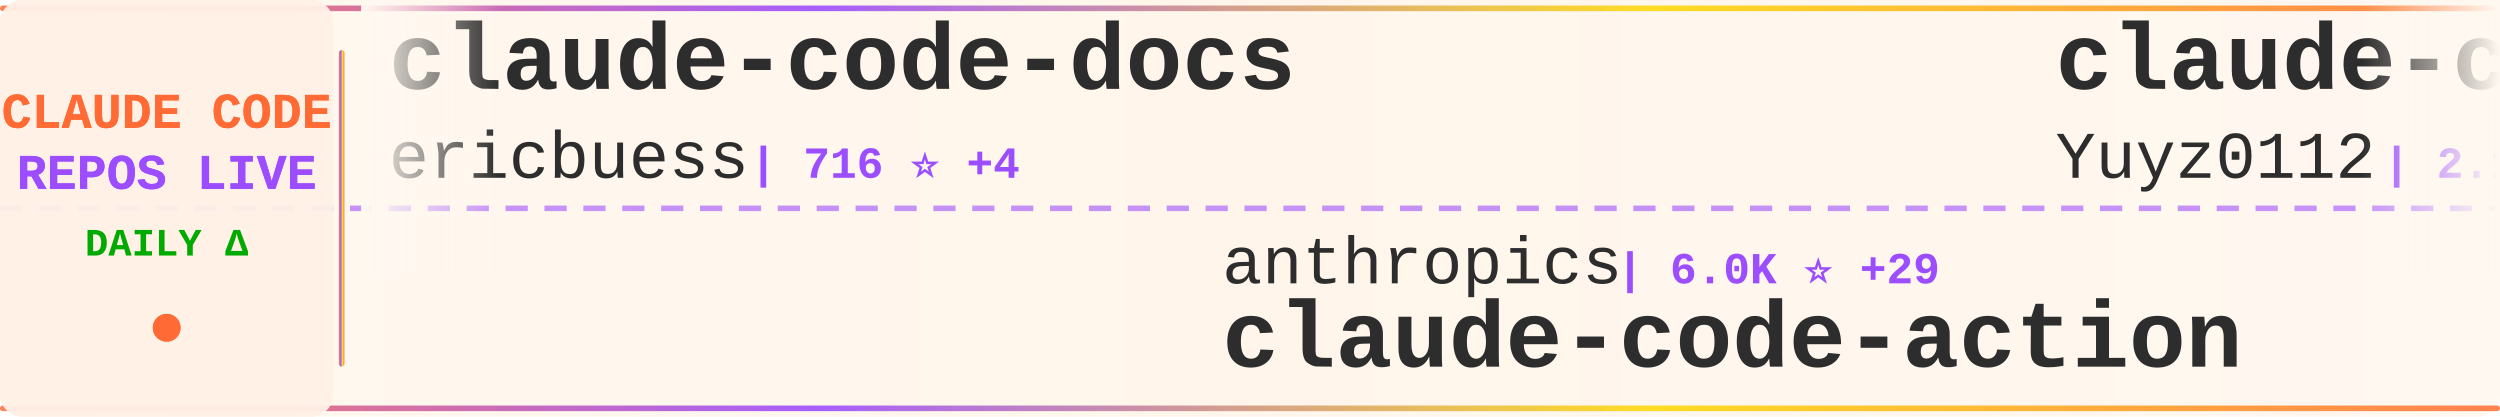
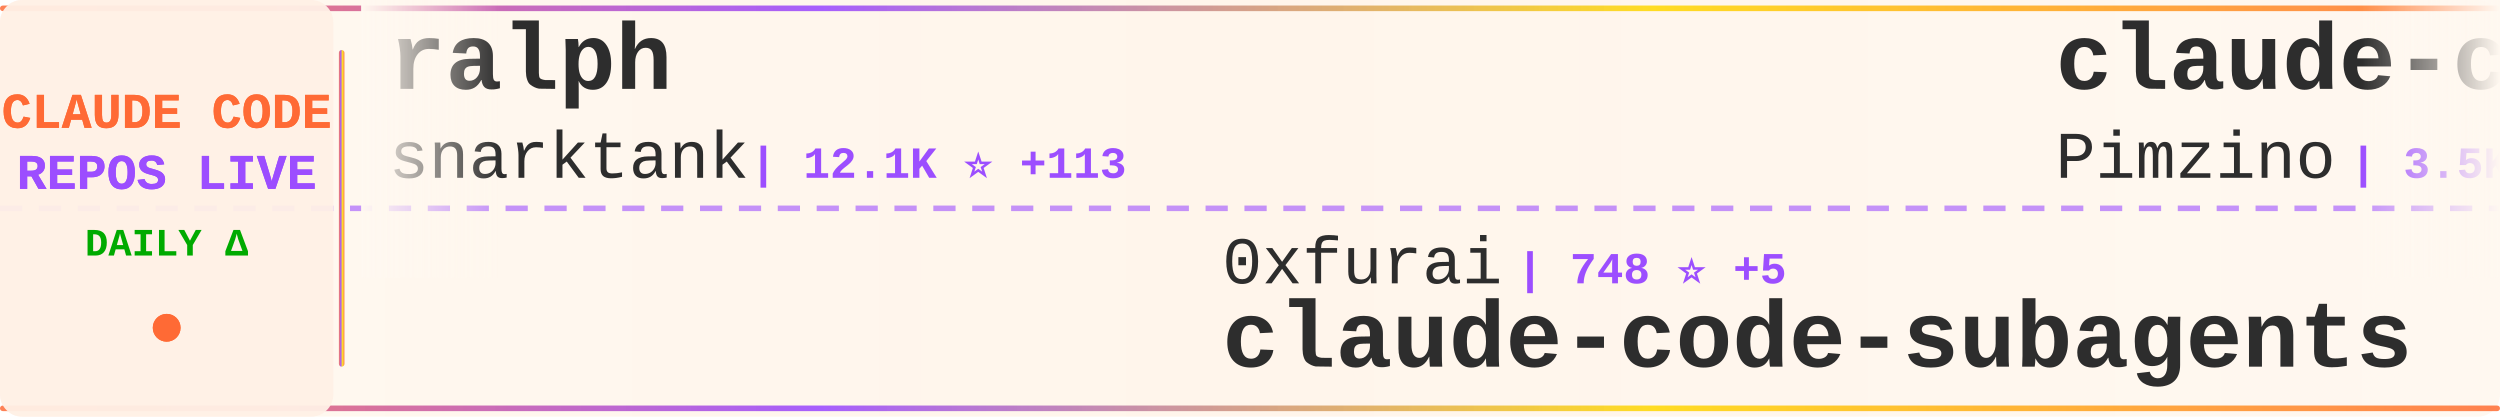
<svg xmlns="http://www.w3.org/2000/svg" width="900" height="150">
  <defs>
    <linearGradient id="tickerBg" x1="0%" y1="0%" x2="100%" y2="0%">
      <stop offset="0%" style="stop-color:#fff8f0;stop-opacity:0.98" />
      <stop offset="50%" style="stop-color:#fff5eb;stop-opacity:1" />
      <stop offset="100%" style="stop-color:#fff8f0;stop-opacity:0.98" />
    </linearGradient>
    <linearGradient id="borderGrad" x1="0%" y1="0%" x2="100%" y2="0%">
      <stop offset="0%" style="stop-color:#FF6B35;stop-opacity:0.85">
        <animate attributeName="stop-opacity" values="0.85;1;0.85" dur="2s" repeatCount="indefinite" />
      </stop>
      <stop offset="33%" style="stop-color:#9C4EFF;stop-opacity:0.9">
        <animate attributeName="stop-opacity" values="0.9;1;0.9" dur="2.2s" repeatCount="indefinite" />
      </stop>
      <stop offset="66%" style="stop-color:#FFD700;stop-opacity:0.85">
        <animate attributeName="stop-opacity" values="0.85;1;0.85" dur="1.8s" repeatCount="indefinite" />
      </stop>
      <stop offset="100%" style="stop-color:#FF6B35;stop-opacity:0.85">
        <animate attributeName="stop-opacity" values="0.85;1;0.85" dur="2s" repeatCount="indefinite" />
      </stop>
    </linearGradient>
    <filter id="textGlow">
      <feGaussianBlur stdDeviation="0.15" result="coloredBlur" />
      <feMerge>
        <feMergeNode in="coloredBlur" />
        <feMergeNode in="SourceGraphic" />
      </feMerge>
    </filter>
    <filter id="metricGlow">
      <feGaussianBlur stdDeviation="0.2" result="coloredBlur" />
      <feMerge>
        <feMergeNode in="coloredBlur" />
        <feMergeNode in="SourceGraphic" />
      </feMerge>
    </filter>
    <linearGradient id="leftFade" x1="0%" y1="0%" x2="100%" y2="0%">
      <stop offset="0%" style="stop-color:#fff8f0;stop-opacity:1" />
      <stop offset="100%" style="stop-color:#fff8f0;stop-opacity:0" />
    </linearGradient>
    <linearGradient id="rightFade" x1="0%" y1="0%" x2="100%" y2="0%">
      <stop offset="0%" style="stop-color:#fff8f0;stop-opacity:0" />
      <stop offset="100%" style="stop-color:#fff8f0;stop-opacity:1" />
    </linearGradient>
  </defs>
  <rect width="900" height="150" fill="url(#tickerBg)" rx="8" />
  <rect x="0" y="2" width="900" height="2" fill="url(#borderGrad)" rx="1" />
  <rect x="0" y="146" width="900" height="2" fill="url(#borderGrad)" rx="1" />
  <line x1="0" y1="75" x2="900" y2="75" stroke="#9C4EFF" stroke-width="2" stroke-dasharray="8 6" opacity="0.6" />
  <rect x="0" y="0" width="120" height="150" fill="#fff0e6" opacity="0.95" rx="8" />
  <text x="60" y="46" font-family="'Courier New', monospace" font-size="18" font-weight="bold" fill="#FF6B35" text-anchor="middle" filter="url(#textGlow)">
    CLAUDE CODE
  </text>
  <text x="60" y="68" font-family="'Courier New', monospace" font-size="18" font-weight="bold" fill="#9C4EFF" text-anchor="middle" filter="url(#textGlow)">
    REPOS LIVE
  </text>
  <text x="60" y="92" font-family="'Courier New', monospace" font-size="14" font-weight="bold" fill="#00aa00" text-anchor="middle">
    DAILY Δ
  </text>
  <circle cx="60" cy="118" r="5" fill="#FF6B35" filter="url(#metricGlow)">
    <animate attributeName="r" values="4;6;4" dur="1.5s" repeatCount="indefinite" />
    <animate attributeName="opacity" values="0.6;1;0.6" dur="1.5s" repeatCount="indefinite" />
  </circle>
  <rect x="122" y="18" width="2" height="114" fill="url(#borderGrad)" rx="1" />
  <clipPath id="tickerClip">
    <rect x="130" y="0" width="770" height="150" />
  </clipPath>
  <g clip-path="url(#tickerClip)">
    <g id="tickerItems">
      <animateTransform attributeName="transform" attributeType="XML" type="translate" from="0 0" to="-3000 0" dur="54s" repeatCount="indefinite" />
      <g transform="translate(0, 0)">
-         <text x="140" y="32" font-family="'Courier New', monospace" font-size="34" font-weight="bold" fill="#2d2d2d">claude-code-docs</text>
-         <text x="140" y="64" font-family="'Courier New', monospace" font-size="24" font-weight="normal" fill="#2d2d2d" opacity="1.0">ericbuess</text>
-         <text x="270" y="64" font-family="'Courier New', monospace" font-size="16" font-weight="bold" fill="#9C4EFF"> | 716 ⭐ +4</text>
+         <text x="140" y="32" font-family="'Courier New', monospace" font-size="34" font-weight="bold" fill="#2d2d2d">ralph</text>
+         <text x="140" y="64" font-family="'Courier New', monospace" font-size="24" font-weight="normal" fill="#2d2d2d" opacity="1.0">snarktank</text>
+         <text x="270" y="64" font-family="'Courier New', monospace" font-size="16" font-weight="bold" fill="#9C4EFF"> | 12.1K ⭐ +113</text>
      </g>
      <g transform="translate(300, 0)">
-         <text x="140" y="102" font-family="'Courier New', monospace" font-size="24" font-weight="normal" fill="#2d2d2d" opacity="1.0">anthropics</text>
-         <text x="282" y="102" font-family="'Courier New', monospace" font-size="16" font-weight="bold" fill="#9C4EFF"> | 6.0K ⭐ +29</text>
-         <text x="140" y="132" font-family="'Courier New', monospace" font-size="34" font-weight="bold" fill="#2d2d2d">claude-code-action</text>
+         <text x="140" y="102" font-family="'Courier New', monospace" font-size="24" font-weight="normal" fill="#2d2d2d" opacity="1.0">0xfurai</text>
+         <text x="246" y="102" font-family="'Courier New', monospace" font-size="16" font-weight="bold" fill="#9C4EFF"> | 748 ⭐ +5</text>
+         <text x="140" y="132" font-family="'Courier New', monospace" font-size="34" font-weight="bold" fill="#2d2d2d">claude-code-subagents</text>
      </g>
      <g transform="translate(600, 0)">
-         <text x="140" y="32" font-family="'Courier New', monospace" font-size="34" font-weight="bold" fill="#2d2d2d">claude-code-reverse</text>
-         <text x="140" y="64" font-family="'Courier New', monospace" font-size="24" font-weight="normal" fill="#2d2d2d" opacity="1.0">Yuyz0112</text>
-         <text x="258" y="64" font-family="'Courier New', monospace" font-size="16" font-weight="bold" fill="#9C4EFF"> | 2.1K ⭐ +10</text>
+         <text x="140" y="32" font-family="'Courier New', monospace" font-size="34" font-weight="bold" fill="#2d2d2d">claude-code-spec-workflo...</text>
+         <text x="140" y="64" font-family="'Courier New', monospace" font-size="24" font-weight="normal" fill="#2d2d2d" opacity="1.0">Pimzino</text>
+         <text x="246" y="64" font-family="'Courier New', monospace" font-size="16" font-weight="bold" fill="#9C4EFF"> | 3.5K ⭐ +8</text>
      </g>
      <g transform="translate(900, 0)">
-         <text x="140" y="102" font-family="'Courier New', monospace" font-size="24" font-weight="normal" fill="#2d2d2d" opacity="1.0">daymade</text>
-         <text x="246" y="102" font-family="'Courier New', monospace" font-size="16" font-weight="bold" fill="#9C4EFF"> | 621 ⭐ +1</text>
-         <text x="140" y="132" font-family="'Courier New', monospace" font-size="34" font-weight="bold" fill="#2d2d2d">claude-code-skills</text>
+         <text x="140" y="102" font-family="'Courier New', monospace" font-size="24" font-weight="normal" fill="#2d2d2d" opacity="1.0">Maciek-roboblog</text>
+         <text x="342" y="102" font-family="'Courier New', monospace" font-size="16" font-weight="bold" fill="#9C4EFF"> | 6.8K ⭐ +24</text>
+         <text x="140" y="132" font-family="'Courier New', monospace" font-size="34" font-weight="bold" fill="#2d2d2d">Claude-Code-Usage-Monito...</text>
      </g>
      <g transform="translate(1200, 0)">
-         <text x="140" y="32" font-family="'Courier New', monospace" font-size="34" font-weight="bold" fill="#2d2d2d">claude-code-hooks-master...</text>
-         <text x="140" y="64" font-family="'Courier New', monospace" font-size="24" font-weight="normal" fill="#2d2d2d" opacity="1.0">disler</text>
-         <text x="234" y="64" font-family="'Courier New', monospace" font-size="16" font-weight="bold" fill="#9C4EFF"> | 3.2K ⭐ +8</text>
+         <text x="140" y="32" font-family="'Courier New', monospace" font-size="34" font-weight="bold" fill="#2d2d2d">ClaudeCodeAgents</text>
+         <text x="140" y="64" font-family="'Courier New', monospace" font-size="24" font-weight="normal" fill="#2d2d2d" opacity="1.0">darcyegb</text>
+         <text x="258" y="64" font-family="'Courier New', monospace" font-size="16" font-weight="bold" fill="#9C4EFF"> | 576 ⭐ +1</text>
      </g>
      <g transform="translate(1500, 0)">
-         <text x="140" y="102" font-family="'Courier New', monospace" font-size="24" font-weight="normal" fill="#2d2d2d" opacity="1.0">gsd-build</text>
-         <text x="270" y="102" font-family="'Courier New', monospace" font-size="16" font-weight="bold" fill="#9C4EFF"> | 24.6K ⭐ +517</text>
-         <text x="140" y="132" font-family="'Courier New', monospace" font-size="34" font-weight="bold" fill="#2d2d2d">get-shit-done</text>
+         <text x="140" y="102" font-family="'Courier New', monospace" font-size="24" font-weight="normal" fill="#2d2d2d" opacity="1.0">sugyan</text>
+         <text x="234" y="102" font-family="'Courier New', monospace" font-size="16" font-weight="bold" fill="#9C4EFF"> | 945 ⭐ +3</text>
+         <text x="140" y="132" font-family="'Courier New', monospace" font-size="34" font-weight="bold" fill="#2d2d2d">claude-code-webui</text>
      </g>
      <g transform="translate(1800, 0)">
-         <text x="140" y="32" font-family="'Courier New', monospace" font-size="34" font-weight="bold" fill="#2d2d2d">claude-code-system-promp...</text>
-         <text x="140" y="64" font-family="'Courier New', monospace" font-size="24" font-weight="normal" fill="#2d2d2d" opacity="1.0">Piebald-AI</text>
-         <text x="282" y="64" font-family="'Courier New', monospace" font-size="16" font-weight="bold" fill="#9C4EFF"> | 5.3K ⭐ +63</text>
+         <text x="140" y="32" font-family="'Courier New', monospace" font-size="34" font-weight="bold" fill="#2d2d2d">Claudable</text>
+         <text x="140" y="64" font-family="'Courier New', monospace" font-size="24" font-weight="normal" fill="#2d2d2d" opacity="1.0">opactorai</text>
+         <text x="270" y="64" font-family="'Courier New', monospace" font-size="16" font-weight="bold" fill="#9C4EFF"> | 3.8K ⭐ +2</text>
      </g>
      <g transform="translate(2100, 0)">
-         <text x="140" y="102" font-family="'Courier New', monospace" font-size="24" font-weight="normal" fill="#2d2d2d" opacity="1.0">VoltAgent</text>
-         <text x="270" y="102" font-family="'Courier New', monospace" font-size="16" font-weight="bold" fill="#9C4EFF"> | 12.5K ⭐ +126</text>
-         <text x="140" y="132" font-family="'Courier New', monospace" font-size="34" font-weight="bold" fill="#2d2d2d">awesome-claude-code-suba...</text>
+         <text x="140" y="102" font-family="'Courier New', monospace" font-size="24" font-weight="normal" fill="#2d2d2d" opacity="1.0">PleasePrompto</text>
+         <text x="318" y="102" font-family="'Courier New', monospace" font-size="16" font-weight="bold" fill="#9C4EFF"> | 4.1K ⭐ +36</text>
+         <text x="140" y="132" font-family="'Courier New', monospace" font-size="34" font-weight="bold" fill="#2d2d2d">notebooklm-skill</text>
      </g>
      <g transform="translate(2400, 0)">
-         <text x="140" y="32" font-family="'Courier New', monospace" font-size="34" font-weight="bold" fill="#2d2d2d">claude-code-guide</text>
-         <text x="140" y="64" font-family="'Courier New', monospace" font-size="24" font-weight="normal" fill="#2d2d2d" opacity="1.0">zebbern</text>
-         <text x="246" y="64" font-family="'Courier New', monospace" font-size="16" font-weight="bold" fill="#9C4EFF"> | 3.5K ⭐ +6</text>
+         <text x="140" y="32" font-family="'Courier New', monospace" font-size="34" font-weight="bold" fill="#2d2d2d">agents</text>
+         <text x="140" y="64" font-family="'Courier New', monospace" font-size="24" font-weight="normal" fill="#2d2d2d" opacity="1.0">wshobson</text>
+         <text x="258" y="64" font-family="'Courier New', monospace" font-size="16" font-weight="bold" fill="#9C4EFF"> | 30.3K ⭐ +111</text>
      </g>
      <g transform="translate(2700, 0)">
-         <text x="140" y="102" font-family="'Courier New', monospace" font-size="24" font-weight="normal" fill="#2d2d2d" opacity="1.0">Pimzino</text>
-         <text x="246" y="102" font-family="'Courier New', monospace" font-size="16" font-weight="bold" fill="#9C4EFF"> | 3.5K ⭐ +8</text>
-         <text x="140" y="132" font-family="'Courier New', monospace" font-size="34" font-weight="bold" fill="#2d2d2d">claude-code-spec-workflo...</text>
+         <text x="140" y="102" font-family="'Courier New', monospace" font-size="24" font-weight="normal" fill="#2d2d2d" opacity="1.0">zhukunpenglinyutong</text>
+         <text x="390" y="102" font-family="'Courier New', monospace" font-size="16" font-weight="bold" fill="#9C4EFF"> | 1.5K ⭐ +23</text>
+         <text x="140" y="132" font-family="'Courier New', monospace" font-size="34" font-weight="bold" fill="#2d2d2d">idea-claude-code-gui</text>
      </g>
      <g transform="translate(3000, 0)">
-         <text x="140" y="32" font-family="'Courier New', monospace" font-size="34" font-weight="bold" fill="#2d2d2d">claude-code-docs</text>
-         <text x="140" y="64" font-family="'Courier New', monospace" font-size="24" font-weight="normal" fill="#2d2d2d" opacity="1.0">ericbuess</text>
-         <text x="270" y="64" font-family="'Courier New', monospace" font-size="16" font-weight="bold" fill="#9C4EFF"> | 716 ⭐ +4</text>
+         <text x="140" y="32" font-family="'Courier New', monospace" font-size="34" font-weight="bold" fill="#2d2d2d">ralph</text>
+         <text x="140" y="64" font-family="'Courier New', monospace" font-size="24" font-weight="normal" fill="#2d2d2d" opacity="1.0">snarktank</text>
+         <text x="270" y="64" font-family="'Courier New', monospace" font-size="16" font-weight="bold" fill="#9C4EFF"> | 12.1K ⭐ +113</text>
      </g>
      <g transform="translate(3300, 0)">
-         <text x="140" y="102" font-family="'Courier New', monospace" font-size="24" font-weight="normal" fill="#2d2d2d" opacity="1.0">anthropics</text>
-         <text x="282" y="102" font-family="'Courier New', monospace" font-size="16" font-weight="bold" fill="#9C4EFF"> | 6.0K ⭐ +29</text>
-         <text x="140" y="132" font-family="'Courier New', monospace" font-size="34" font-weight="bold" fill="#2d2d2d">claude-code-action</text>
+         <text x="140" y="102" font-family="'Courier New', monospace" font-size="24" font-weight="normal" fill="#2d2d2d" opacity="1.0">0xfurai</text>
+         <text x="246" y="102" font-family="'Courier New', monospace" font-size="16" font-weight="bold" fill="#9C4EFF"> | 748 ⭐ +5</text>
+         <text x="140" y="132" font-family="'Courier New', monospace" font-size="34" font-weight="bold" fill="#2d2d2d">claude-code-subagents</text>
      </g>
      <g transform="translate(3600, 0)">
-         <text x="140" y="32" font-family="'Courier New', monospace" font-size="34" font-weight="bold" fill="#2d2d2d">claude-code-reverse</text>
-         <text x="140" y="64" font-family="'Courier New', monospace" font-size="24" font-weight="normal" fill="#2d2d2d" opacity="1.0">Yuyz0112</text>
-         <text x="258" y="64" font-family="'Courier New', monospace" font-size="16" font-weight="bold" fill="#9C4EFF"> | 2.1K ⭐ +10</text>
+         <text x="140" y="32" font-family="'Courier New', monospace" font-size="34" font-weight="bold" fill="#2d2d2d">claude-code-spec-workflo...</text>
+         <text x="140" y="64" font-family="'Courier New', monospace" font-size="24" font-weight="normal" fill="#2d2d2d" opacity="1.0">Pimzino</text>
+         <text x="246" y="64" font-family="'Courier New', monospace" font-size="16" font-weight="bold" fill="#9C4EFF"> | 3.5K ⭐ +8</text>
      </g>
      <g transform="translate(3900, 0)">
-         <text x="140" y="102" font-family="'Courier New', monospace" font-size="24" font-weight="normal" fill="#2d2d2d" opacity="1.0">daymade</text>
-         <text x="246" y="102" font-family="'Courier New', monospace" font-size="16" font-weight="bold" fill="#9C4EFF"> | 621 ⭐ +1</text>
-         <text x="140" y="132" font-family="'Courier New', monospace" font-size="34" font-weight="bold" fill="#2d2d2d">claude-code-skills</text>
+         <text x="140" y="102" font-family="'Courier New', monospace" font-size="24" font-weight="normal" fill="#2d2d2d" opacity="1.0">Maciek-roboblog</text>
+         <text x="342" y="102" font-family="'Courier New', monospace" font-size="16" font-weight="bold" fill="#9C4EFF"> | 6.8K ⭐ +24</text>
+         <text x="140" y="132" font-family="'Courier New', monospace" font-size="34" font-weight="bold" fill="#2d2d2d">Claude-Code-Usage-Monito...</text>
      </g>
    </g>
  </g>
  <rect x="130" y="0" width="50" height="100" fill="url(#leftFade)" />
  <rect x="850" y="0" width="50" height="100" fill="url(#rightFade)" />
</svg>
